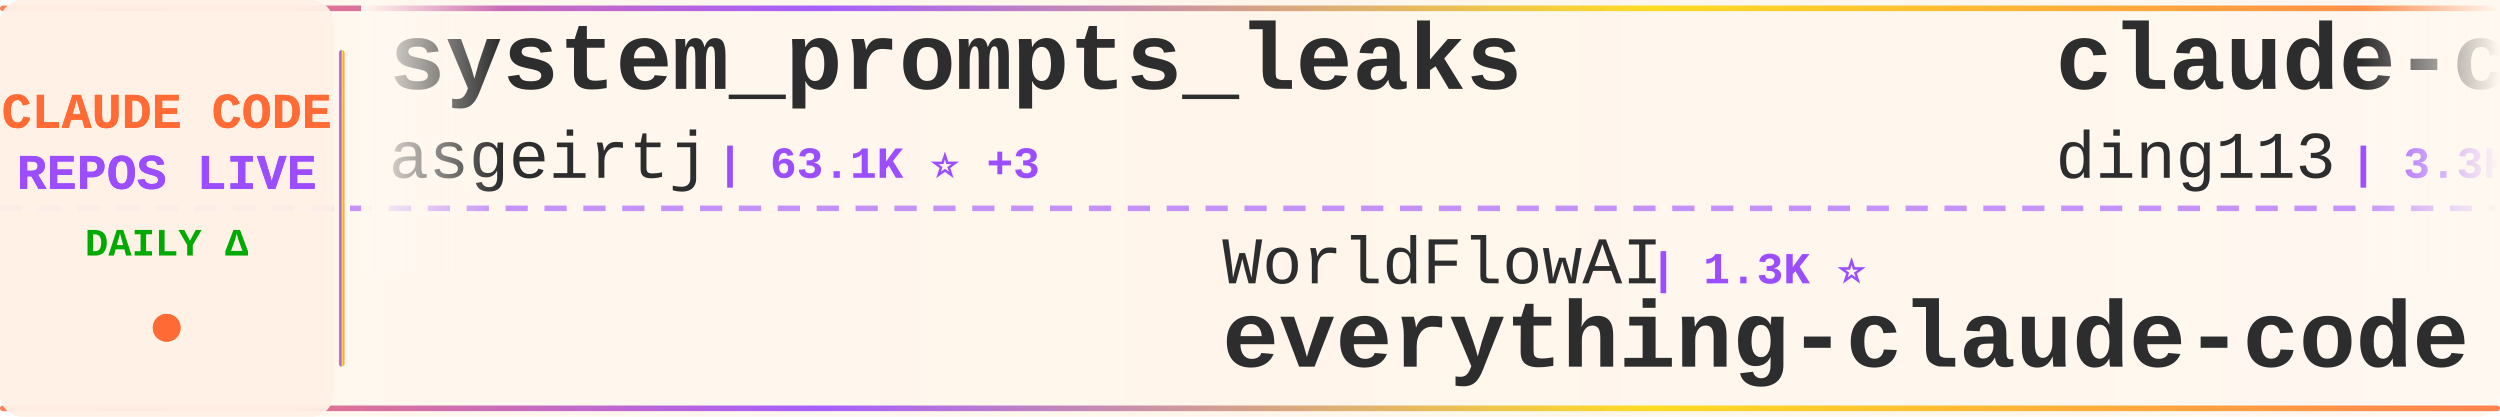
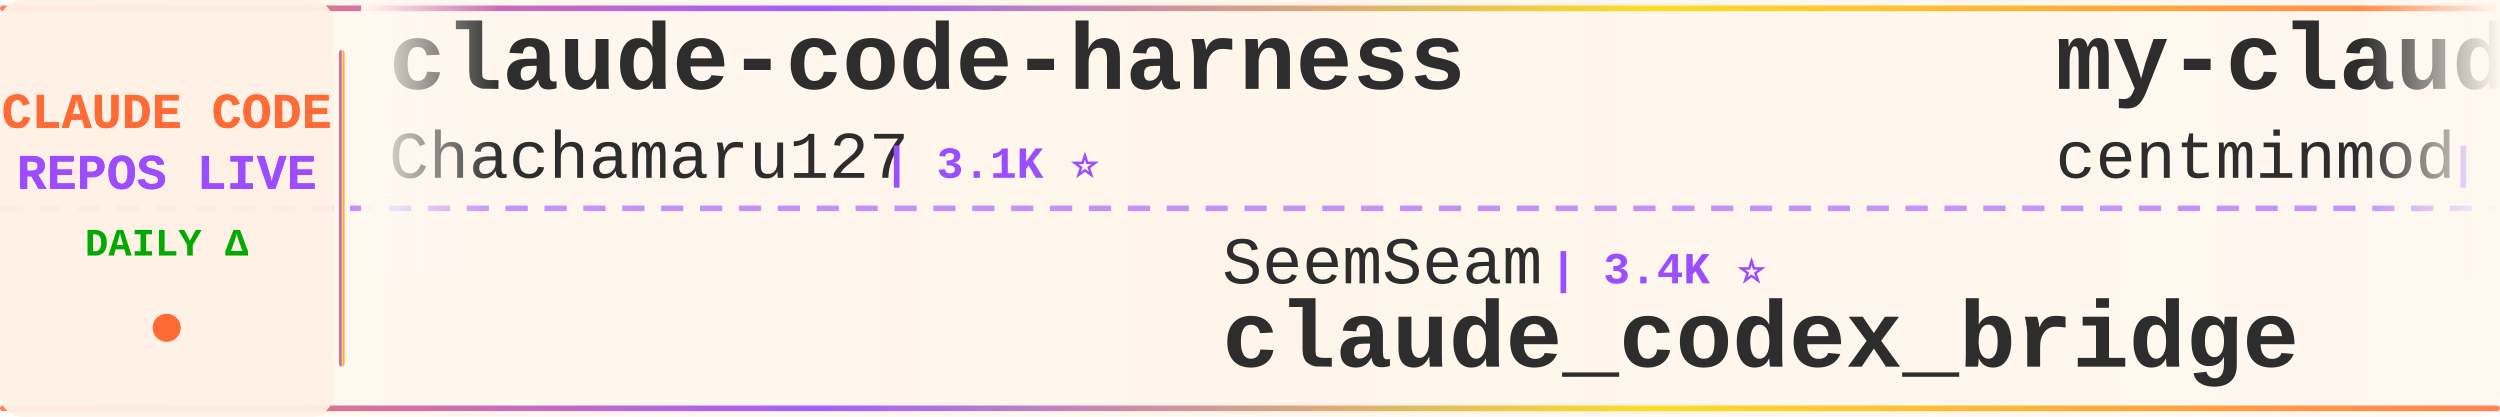
<svg xmlns="http://www.w3.org/2000/svg" width="900" height="150">
  <defs>
    <linearGradient id="tickerBg" x1="0%" y1="0%" x2="100%" y2="0%">
      <stop offset="0%" style="stop-color:#fff8f0;stop-opacity:0.98" />
      <stop offset="50%" style="stop-color:#fff5eb;stop-opacity:1" />
      <stop offset="100%" style="stop-color:#fff8f0;stop-opacity:0.98" />
    </linearGradient>
    <linearGradient id="borderGrad" x1="0%" y1="0%" x2="100%" y2="0%">
      <stop offset="0%" style="stop-color:#FF6B35;stop-opacity:0.85">
        <animate attributeName="stop-opacity" values="0.85;1;0.85" dur="2s" repeatCount="indefinite" />
      </stop>
      <stop offset="33%" style="stop-color:#9C4EFF;stop-opacity:0.9">
        <animate attributeName="stop-opacity" values="0.9;1;0.9" dur="2.2s" repeatCount="indefinite" />
      </stop>
      <stop offset="66%" style="stop-color:#FFD700;stop-opacity:0.85">
        <animate attributeName="stop-opacity" values="0.85;1;0.85" dur="1.8s" repeatCount="indefinite" />
      </stop>
      <stop offset="100%" style="stop-color:#FF6B35;stop-opacity:0.85">
        <animate attributeName="stop-opacity" values="0.85;1;0.85" dur="2s" repeatCount="indefinite" />
      </stop>
    </linearGradient>
    <filter id="textGlow">
      <feGaussianBlur stdDeviation="0.15" result="coloredBlur" />
      <feMerge>
        <feMergeNode in="coloredBlur" />
        <feMergeNode in="SourceGraphic" />
      </feMerge>
    </filter>
    <filter id="metricGlow">
      <feGaussianBlur stdDeviation="0.2" result="coloredBlur" />
      <feMerge>
        <feMergeNode in="coloredBlur" />
        <feMergeNode in="SourceGraphic" />
      </feMerge>
    </filter>
    <linearGradient id="leftFade" x1="0%" y1="0%" x2="100%" y2="0%">
      <stop offset="0%" style="stop-color:#fff8f0;stop-opacity:1" />
      <stop offset="100%" style="stop-color:#fff8f0;stop-opacity:0" />
    </linearGradient>
    <linearGradient id="rightFade" x1="0%" y1="0%" x2="100%" y2="0%">
      <stop offset="0%" style="stop-color:#fff8f0;stop-opacity:0" />
      <stop offset="100%" style="stop-color:#fff8f0;stop-opacity:1" />
    </linearGradient>
  </defs>
  <rect width="900" height="150" fill="url(#tickerBg)" rx="8" />
  <rect x="0" y="2" width="900" height="2" fill="url(#borderGrad)" rx="1" />
  <rect x="0" y="146" width="900" height="2" fill="url(#borderGrad)" rx="1" />
  <line x1="0" y1="75" x2="900" y2="75" stroke="#9C4EFF" stroke-width="2" stroke-dasharray="8 6" opacity="0.6" />
  <rect x="0" y="0" width="120" height="150" fill="#fff0e6" opacity="0.95" rx="8" />
  <text x="60" y="46" font-family="'Courier New', monospace" font-size="18" font-weight="bold" fill="#FF6B35" text-anchor="middle" filter="url(#textGlow)">
    CLAUDE CODE
  </text>
  <text x="60" y="68" font-family="'Courier New', monospace" font-size="18" font-weight="bold" fill="#9C4EFF" text-anchor="middle" filter="url(#textGlow)">
    REPOS LIVE
  </text>
  <text x="60" y="92" font-family="'Courier New', monospace" font-size="14" font-weight="bold" fill="#00aa00" text-anchor="middle">
    DAILY Δ
  </text>
  <circle cx="60" cy="118" r="5" fill="#FF6B35" filter="url(#metricGlow)">
    <animate attributeName="r" values="4;6;4" dur="1.5s" repeatCount="indefinite" />
    <animate attributeName="opacity" values="0.6;1;0.6" dur="1.5s" repeatCount="indefinite" />
  </circle>
  <rect x="122" y="18" width="2" height="114" fill="url(#borderGrad)" rx="1" />
  <clipPath id="tickerClip">
    <rect x="130" y="0" width="770" height="150" />
  </clipPath>
  <g clip-path="url(#tickerClip)">
    <g id="tickerItems">
      <animateTransform attributeName="transform" attributeType="XML" type="translate" from="0 0" to="-3000 0" dur="54s" repeatCount="indefinite" />
      <g transform="translate(0, 0)">
-         <text x="140" y="32" font-family="'Courier New', monospace" font-size="34" font-weight="bold" fill="#2d2d2d">system_prompts_leaks</text>
-         <text x="140" y="64" font-family="'Courier New', monospace" font-size="24" font-weight="normal" fill="#2d2d2d" opacity="1.0">asgeirtj</text>
-         <text x="258" y="64" font-family="'Courier New', monospace" font-size="16" font-weight="bold" fill="#9C4EFF"> | 63.1K ⭐ +3</text>
+         <text x="140" y="32" font-family="'Courier New', monospace" font-size="34" font-weight="bold" fill="#2d2d2d">claude-code-harness</text>
+         <text x="140" y="64" font-family="'Courier New', monospace" font-size="24" font-weight="normal" fill="#2d2d2d" opacity="1.0">Chachamaru127</text>
+         <text x="318" y="64" font-family="'Courier New', monospace" font-size="16" font-weight="bold" fill="#9C4EFF"> | 3.1K ⭐</text>
      </g>
      <g transform="translate(300, 0)">
-         <text x="140" y="102" font-family="'Courier New', monospace" font-size="24" font-weight="normal" fill="#2d2d2d" opacity="1.0">WorldFlowAI</text>
-         <text x="294" y="102" font-family="'Courier New', monospace" font-size="16" font-weight="bold" fill="#9C4EFF"> | 1.3K ⭐</text>
-         <text x="140" y="132" font-family="'Courier New', monospace" font-size="34" font-weight="bold" fill="#2d2d2d">everything-claude-code</text>
+         <text x="140" y="102" font-family="'Courier New', monospace" font-size="24" font-weight="normal" fill="#2d2d2d" opacity="1.0">SeemSeam</text>
+         <text x="258" y="102" font-family="'Courier New', monospace" font-size="16" font-weight="bold" fill="#9C4EFF"> | 3.4K ⭐</text>
+         <text x="140" y="132" font-family="'Courier New', monospace" font-size="34" font-weight="bold" fill="#2d2d2d">claude_codex_bridge</text>
      </g>
      <g transform="translate(600, 0)">
-         <text x="140" y="32" font-family="'Courier New', monospace" font-size="34" font-weight="bold" fill="#2d2d2d">claude-code-hub</text>
-         <text x="140" y="64" font-family="'Courier New', monospace" font-size="24" font-weight="normal" fill="#2d2d2d" opacity="1.0">ding113</text>
-         <text x="246" y="64" font-family="'Courier New', monospace" font-size="16" font-weight="bold" fill="#9C4EFF"> | 3.3K ⭐</text>
+         <text x="140" y="32" font-family="'Courier New', monospace" font-size="34" font-weight="bold" fill="#2d2d2d">my-claude-code-setup</text>
+         <text x="140" y="64" font-family="'Courier New', monospace" font-size="24" font-weight="normal" fill="#2d2d2d" opacity="1.0">centminmod</text>
+         <text x="282" y="64" font-family="'Courier New', monospace" font-size="16" font-weight="bold" fill="#9C4EFF"> | 2.6K ⭐</text>
      </g>
      <g transform="translate(900, 0)">
        <text x="140" y="102" font-family="'Courier New', monospace" font-size="24" font-weight="normal" fill="#2d2d2d" opacity="1.0">Cranot</text>
        <text x="234" y="102" font-family="'Courier New', monospace" font-size="16" font-weight="bold" fill="#9C4EFF"> | 2.9K ⭐</text>
        <text x="140" y="132" font-family="'Courier New', monospace" font-size="34" font-weight="bold" fill="#2d2d2d">claude-code-guide</text>
      </g>
      <g transform="translate(1200, 0)">
-         <text x="140" y="32" font-family="'Courier New', monospace" font-size="34" font-weight="bold" fill="#2d2d2d">claude-code-spec-workflo...</text>
-         <text x="140" y="64" font-family="'Courier New', monospace" font-size="24" font-weight="normal" fill="#2d2d2d" opacity="1.0">Pimzino</text>
-         <text x="246" y="64" font-family="'Courier New', monospace" font-size="16" font-weight="bold" fill="#9C4EFF"> | 3.8K ⭐</text>
+         <text x="140" y="32" font-family="'Courier New', monospace" font-size="34" font-weight="bold" fill="#2d2d2d">Open-ClaudeCode</text>
+         <text x="140" y="64" font-family="'Courier New', monospace" font-size="24" font-weight="normal" fill="#2d2d2d" opacity="1.0">LING71671</text>
+         <text x="270" y="64" font-family="'Courier New', monospace" font-size="16" font-weight="bold" fill="#9C4EFF"> | 945 ⭐</text>
      </g>
      <g transform="translate(1500, 0)">
-         <text x="140" y="102" font-family="'Courier New', monospace" font-size="24" font-weight="normal" fill="#2d2d2d" opacity="1.0">https-deeplearning-ai</text>
-         <text x="414" y="102" font-family="'Courier New', monospace" font-size="16" font-weight="bold" fill="#9C4EFF"> | 540 ⭐</text>
-         <text x="140" y="132" font-family="'Courier New', monospace" font-size="34" font-weight="bold" fill="#2d2d2d">sc-claude-code-files</text>
+         <text x="140" y="102" font-family="'Courier New', monospace" font-size="24" font-weight="normal" fill="#2d2d2d" opacity="1.0">1rgs</text>
+         <text x="210" y="102" font-family="'Courier New', monospace" font-size="16" font-weight="bold" fill="#9C4EFF"> | 3.7K ⭐</text>
+         <text x="140" y="132" font-family="'Courier New', monospace" font-size="34" font-weight="bold" fill="#2d2d2d">claude-code-proxy</text>
      </g>
      <g transform="translate(1800, 0)">
-         <text x="140" y="32" font-family="'Courier New', monospace" font-size="34" font-weight="bold" fill="#2d2d2d">claude-code-cli</text>
-         <text x="140" y="64" font-family="'Courier New', monospace" font-size="24" font-weight="normal" fill="#2d2d2d" opacity="1.0">huangserva</text>
-         <text x="282" y="64" font-family="'Courier New', monospace" font-size="16" font-weight="bold" fill="#9C4EFF"> | 623 ⭐</text>
+         <text x="140" y="32" font-family="'Courier New', monospace" font-size="34" font-weight="bold" fill="#2d2d2d">claude-code-router</text>
+         <text x="140" y="64" font-family="'Courier New', monospace" font-size="24" font-weight="normal" fill="#2d2d2d" opacity="1.0">musistudio</text>
+         <text x="282" y="64" font-family="'Courier New', monospace" font-size="16" font-weight="bold" fill="#9C4EFF"> | 36.7K ⭐</text>
      </g>
      <g transform="translate(2100, 0)">
-         <text x="140" y="102" font-family="'Courier New', monospace" font-size="24" font-weight="normal" fill="#2d2d2d" opacity="1.0">ChrisWiles</text>
-         <text x="282" y="102" font-family="'Courier New', monospace" font-size="16" font-weight="bold" fill="#9C4EFF"> | 6.0K ⭐</text>
-         <text x="140" y="132" font-family="'Courier New', monospace" font-size="34" font-weight="bold" fill="#2d2d2d">claude-code-showcase</text>
+         <text x="140" y="102" font-family="'Courier New', monospace" font-size="24" font-weight="normal" fill="#2d2d2d" opacity="1.0">OneRedOak</text>
+         <text x="270" y="102" font-family="'Courier New', monospace" font-size="16" font-weight="bold" fill="#9C4EFF"> | 3.9K ⭐</text>
+         <text x="140" y="132" font-family="'Courier New', monospace" font-size="34" font-weight="bold" fill="#2d2d2d">claude-code-workflows</text>
      </g>
      <g transform="translate(2400, 0)">
-         <text x="140" y="32" font-family="'Courier New', monospace" font-size="34" font-weight="bold" fill="#2d2d2d">awesome-claude-code</text>
-         <text x="140" y="64" font-family="'Courier New', monospace" font-size="24" font-weight="normal" fill="#2d2d2d" opacity="1.0">jqueryscript</text>
-         <text x="306" y="64" font-family="'Courier New', monospace" font-size="16" font-weight="bold" fill="#9C4EFF"> | 501 ⭐</text>
+         <text x="140" y="32" font-family="'Courier New', monospace" font-size="34" font-weight="bold" fill="#2d2d2d">claude-code-telegram</text>
+         <text x="140" y="64" font-family="'Courier New', monospace" font-size="24" font-weight="normal" fill="#2d2d2d" opacity="1.0">RichardAtCT</text>
+         <text x="294" y="64" font-family="'Courier New', monospace" font-size="16" font-weight="bold" fill="#9C4EFF"> | 2.8K ⭐</text>
      </g>
      <g transform="translate(2700, 0)">
-         <text x="140" y="102" font-family="'Courier New', monospace" font-size="24" font-weight="normal" fill="#2d2d2d" opacity="1.0">disler</text>
-         <text x="234" y="102" font-family="'Courier New', monospace" font-size="16" font-weight="bold" fill="#9C4EFF"> | 3.9K ⭐</text>
-         <text x="140" y="132" font-family="'Courier New', monospace" font-size="34" font-weight="bold" fill="#2d2d2d">claude-code-hooks-master...</text>
+         <text x="140" y="102" font-family="'Courier New', monospace" font-size="24" font-weight="normal" fill="#2d2d2d" opacity="1.0">VoltAgent</text>
+         <text x="270" y="102" font-family="'Courier New', monospace" font-size="16" font-weight="bold" fill="#9C4EFF"> | 24.4K ⭐ +5</text>
+         <text x="140" y="132" font-family="'Courier New', monospace" font-size="34" font-weight="bold" fill="#2d2d2d">awesome-claude-code-suba...</text>
      </g>
      <g transform="translate(3000, 0)">
-         <text x="140" y="32" font-family="'Courier New', monospace" font-size="34" font-weight="bold" fill="#2d2d2d">system_prompts_leaks</text>
-         <text x="140" y="64" font-family="'Courier New', monospace" font-size="24" font-weight="normal" fill="#2d2d2d" opacity="1.0">asgeirtj</text>
-         <text x="258" y="64" font-family="'Courier New', monospace" font-size="16" font-weight="bold" fill="#9C4EFF"> | 63.1K ⭐ +3</text>
+         <text x="140" y="32" font-family="'Courier New', monospace" font-size="34" font-weight="bold" fill="#2d2d2d">claude-code-harness</text>
+         <text x="140" y="64" font-family="'Courier New', monospace" font-size="24" font-weight="normal" fill="#2d2d2d" opacity="1.0">Chachamaru127</text>
+         <text x="318" y="64" font-family="'Courier New', monospace" font-size="16" font-weight="bold" fill="#9C4EFF"> | 3.1K ⭐</text>
      </g>
      <g transform="translate(3300, 0)">
-         <text x="140" y="102" font-family="'Courier New', monospace" font-size="24" font-weight="normal" fill="#2d2d2d" opacity="1.0">WorldFlowAI</text>
-         <text x="294" y="102" font-family="'Courier New', monospace" font-size="16" font-weight="bold" fill="#9C4EFF"> | 1.3K ⭐</text>
-         <text x="140" y="132" font-family="'Courier New', monospace" font-size="34" font-weight="bold" fill="#2d2d2d">everything-claude-code</text>
+         <text x="140" y="102" font-family="'Courier New', monospace" font-size="24" font-weight="normal" fill="#2d2d2d" opacity="1.0">SeemSeam</text>
+         <text x="258" y="102" font-family="'Courier New', monospace" font-size="16" font-weight="bold" fill="#9C4EFF"> | 3.4K ⭐</text>
+         <text x="140" y="132" font-family="'Courier New', monospace" font-size="34" font-weight="bold" fill="#2d2d2d">claude_codex_bridge</text>
      </g>
      <g transform="translate(3600, 0)">
-         <text x="140" y="32" font-family="'Courier New', monospace" font-size="34" font-weight="bold" fill="#2d2d2d">claude-code-hub</text>
-         <text x="140" y="64" font-family="'Courier New', monospace" font-size="24" font-weight="normal" fill="#2d2d2d" opacity="1.0">ding113</text>
-         <text x="246" y="64" font-family="'Courier New', monospace" font-size="16" font-weight="bold" fill="#9C4EFF"> | 3.3K ⭐</text>
+         <text x="140" y="32" font-family="'Courier New', monospace" font-size="34" font-weight="bold" fill="#2d2d2d">my-claude-code-setup</text>
+         <text x="140" y="64" font-family="'Courier New', monospace" font-size="24" font-weight="normal" fill="#2d2d2d" opacity="1.0">centminmod</text>
+         <text x="282" y="64" font-family="'Courier New', monospace" font-size="16" font-weight="bold" fill="#9C4EFF"> | 2.6K ⭐</text>
      </g>
      <g transform="translate(3900, 0)">
        <text x="140" y="102" font-family="'Courier New', monospace" font-size="24" font-weight="normal" fill="#2d2d2d" opacity="1.0">Cranot</text>
        <text x="234" y="102" font-family="'Courier New', monospace" font-size="16" font-weight="bold" fill="#9C4EFF"> | 2.9K ⭐</text>
        <text x="140" y="132" font-family="'Courier New', monospace" font-size="34" font-weight="bold" fill="#2d2d2d">claude-code-guide</text>
      </g>
    </g>
  </g>
  <rect x="130" y="0" width="50" height="100" fill="url(#leftFade)" />
  <rect x="850" y="0" width="50" height="100" fill="url(#rightFade)" />
</svg>
